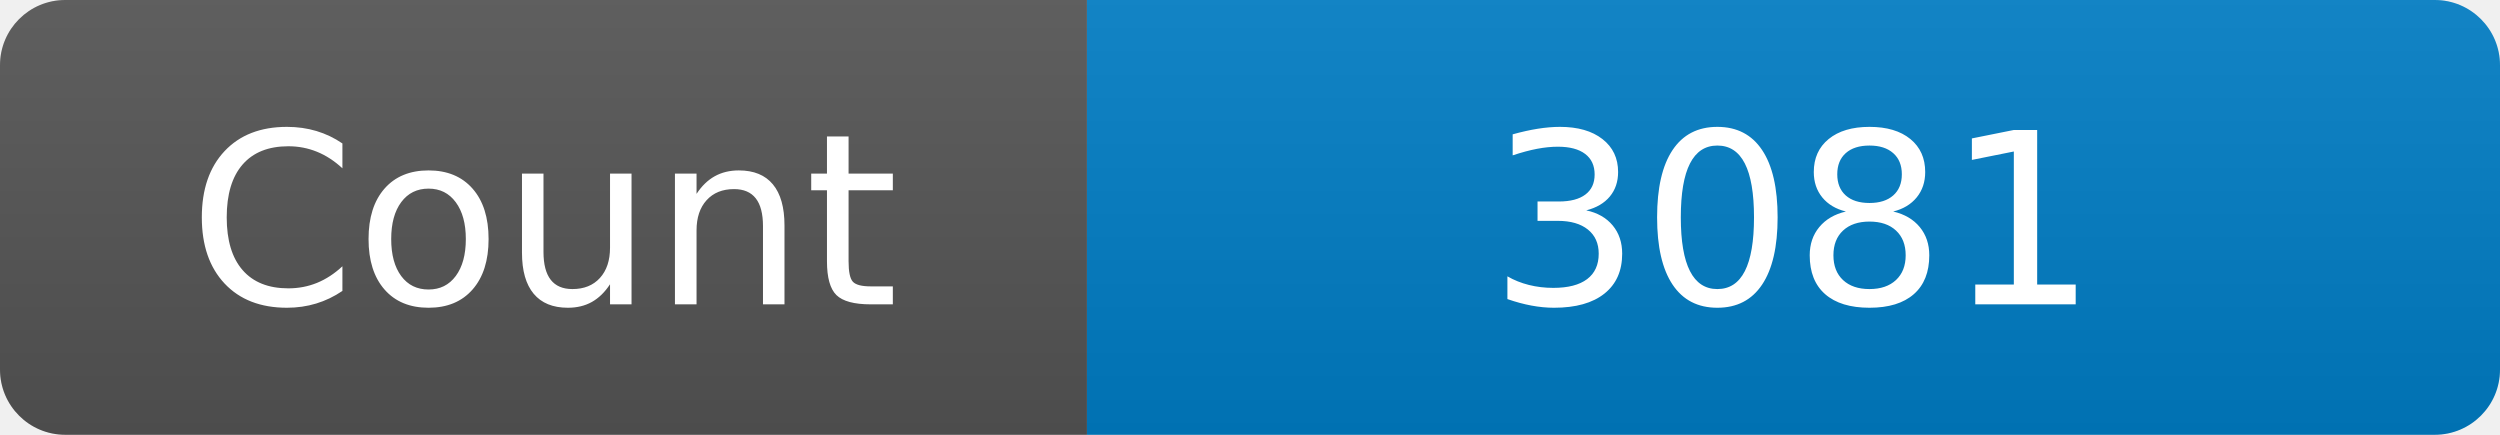
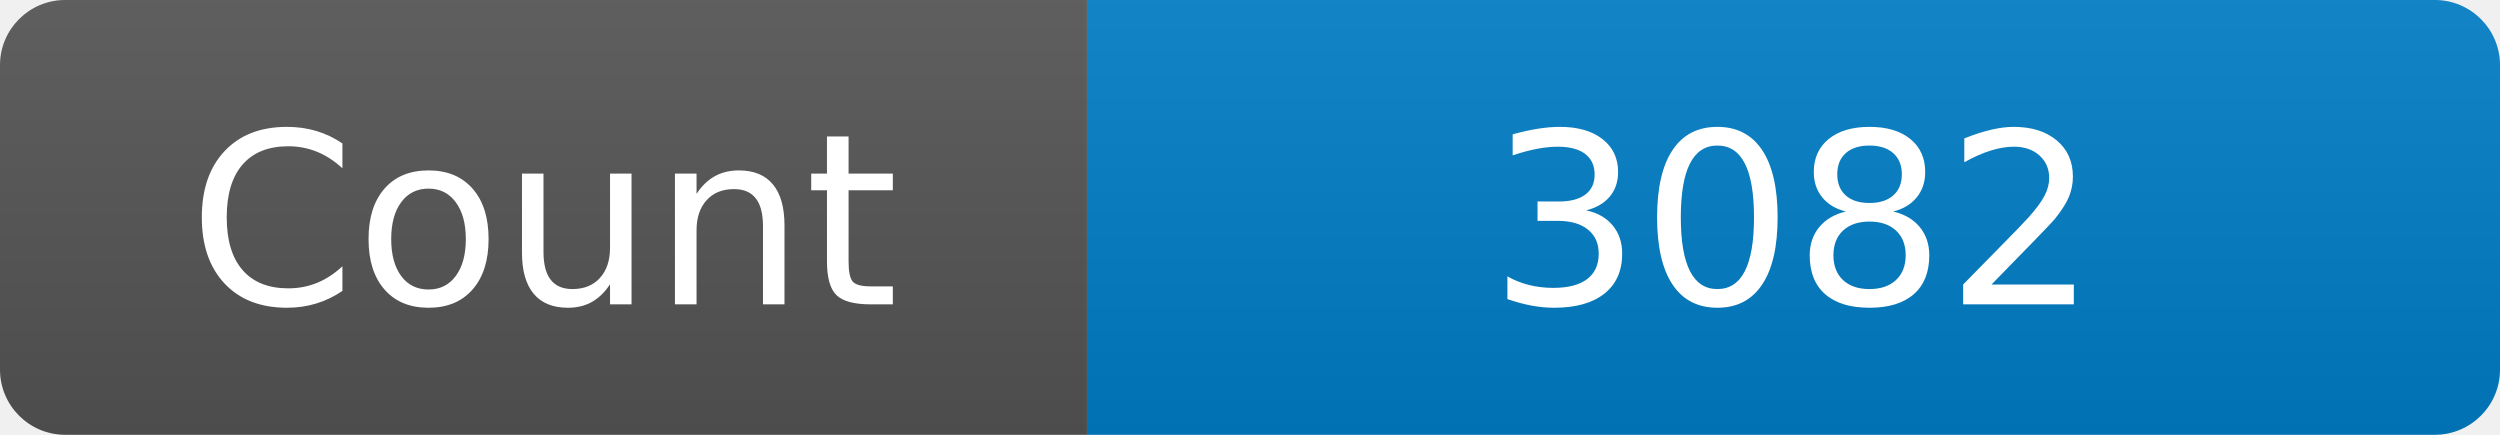
<svg xmlns="http://www.w3.org/2000/svg" width="115" height="20" role="img" aria-label="Maintained?: yes">
  <linearGradient id="s" x2="0" y2="100%">
    <stop offset="0" stop-color="#bbb" stop-opacity=".1" />
    <stop offset="1" stop-opacity=".1" />
  </linearGradient>
  <clipPath id="r">
    <rect width="115" height="20" rx="3" fill="#fff" />
  </clipPath>
  <g clip-path="url(#r)">
    <rect width="50" height="20" fill="#555" />
    <rect x="50" width="160" height="20" fill="#007ec6" />
    <rect width="115" height="20" fill="url(#s)" />
  </g>
  <g fill="#fff" text-anchor="middle" font-family="Verdana,Geneva,DejaVu Sans,sans-serif" font-size="110">
    <text x="250" y="140" transform="scale(.1)" fill="#fff">Count</text>
-     <text x="825" y="140" transform="scale(.1)" fill="#fff">3081</text>
+     <text x="825" y="140" transform="scale(.1)" fill="#fff">3082</text>
  </g>
</svg>
